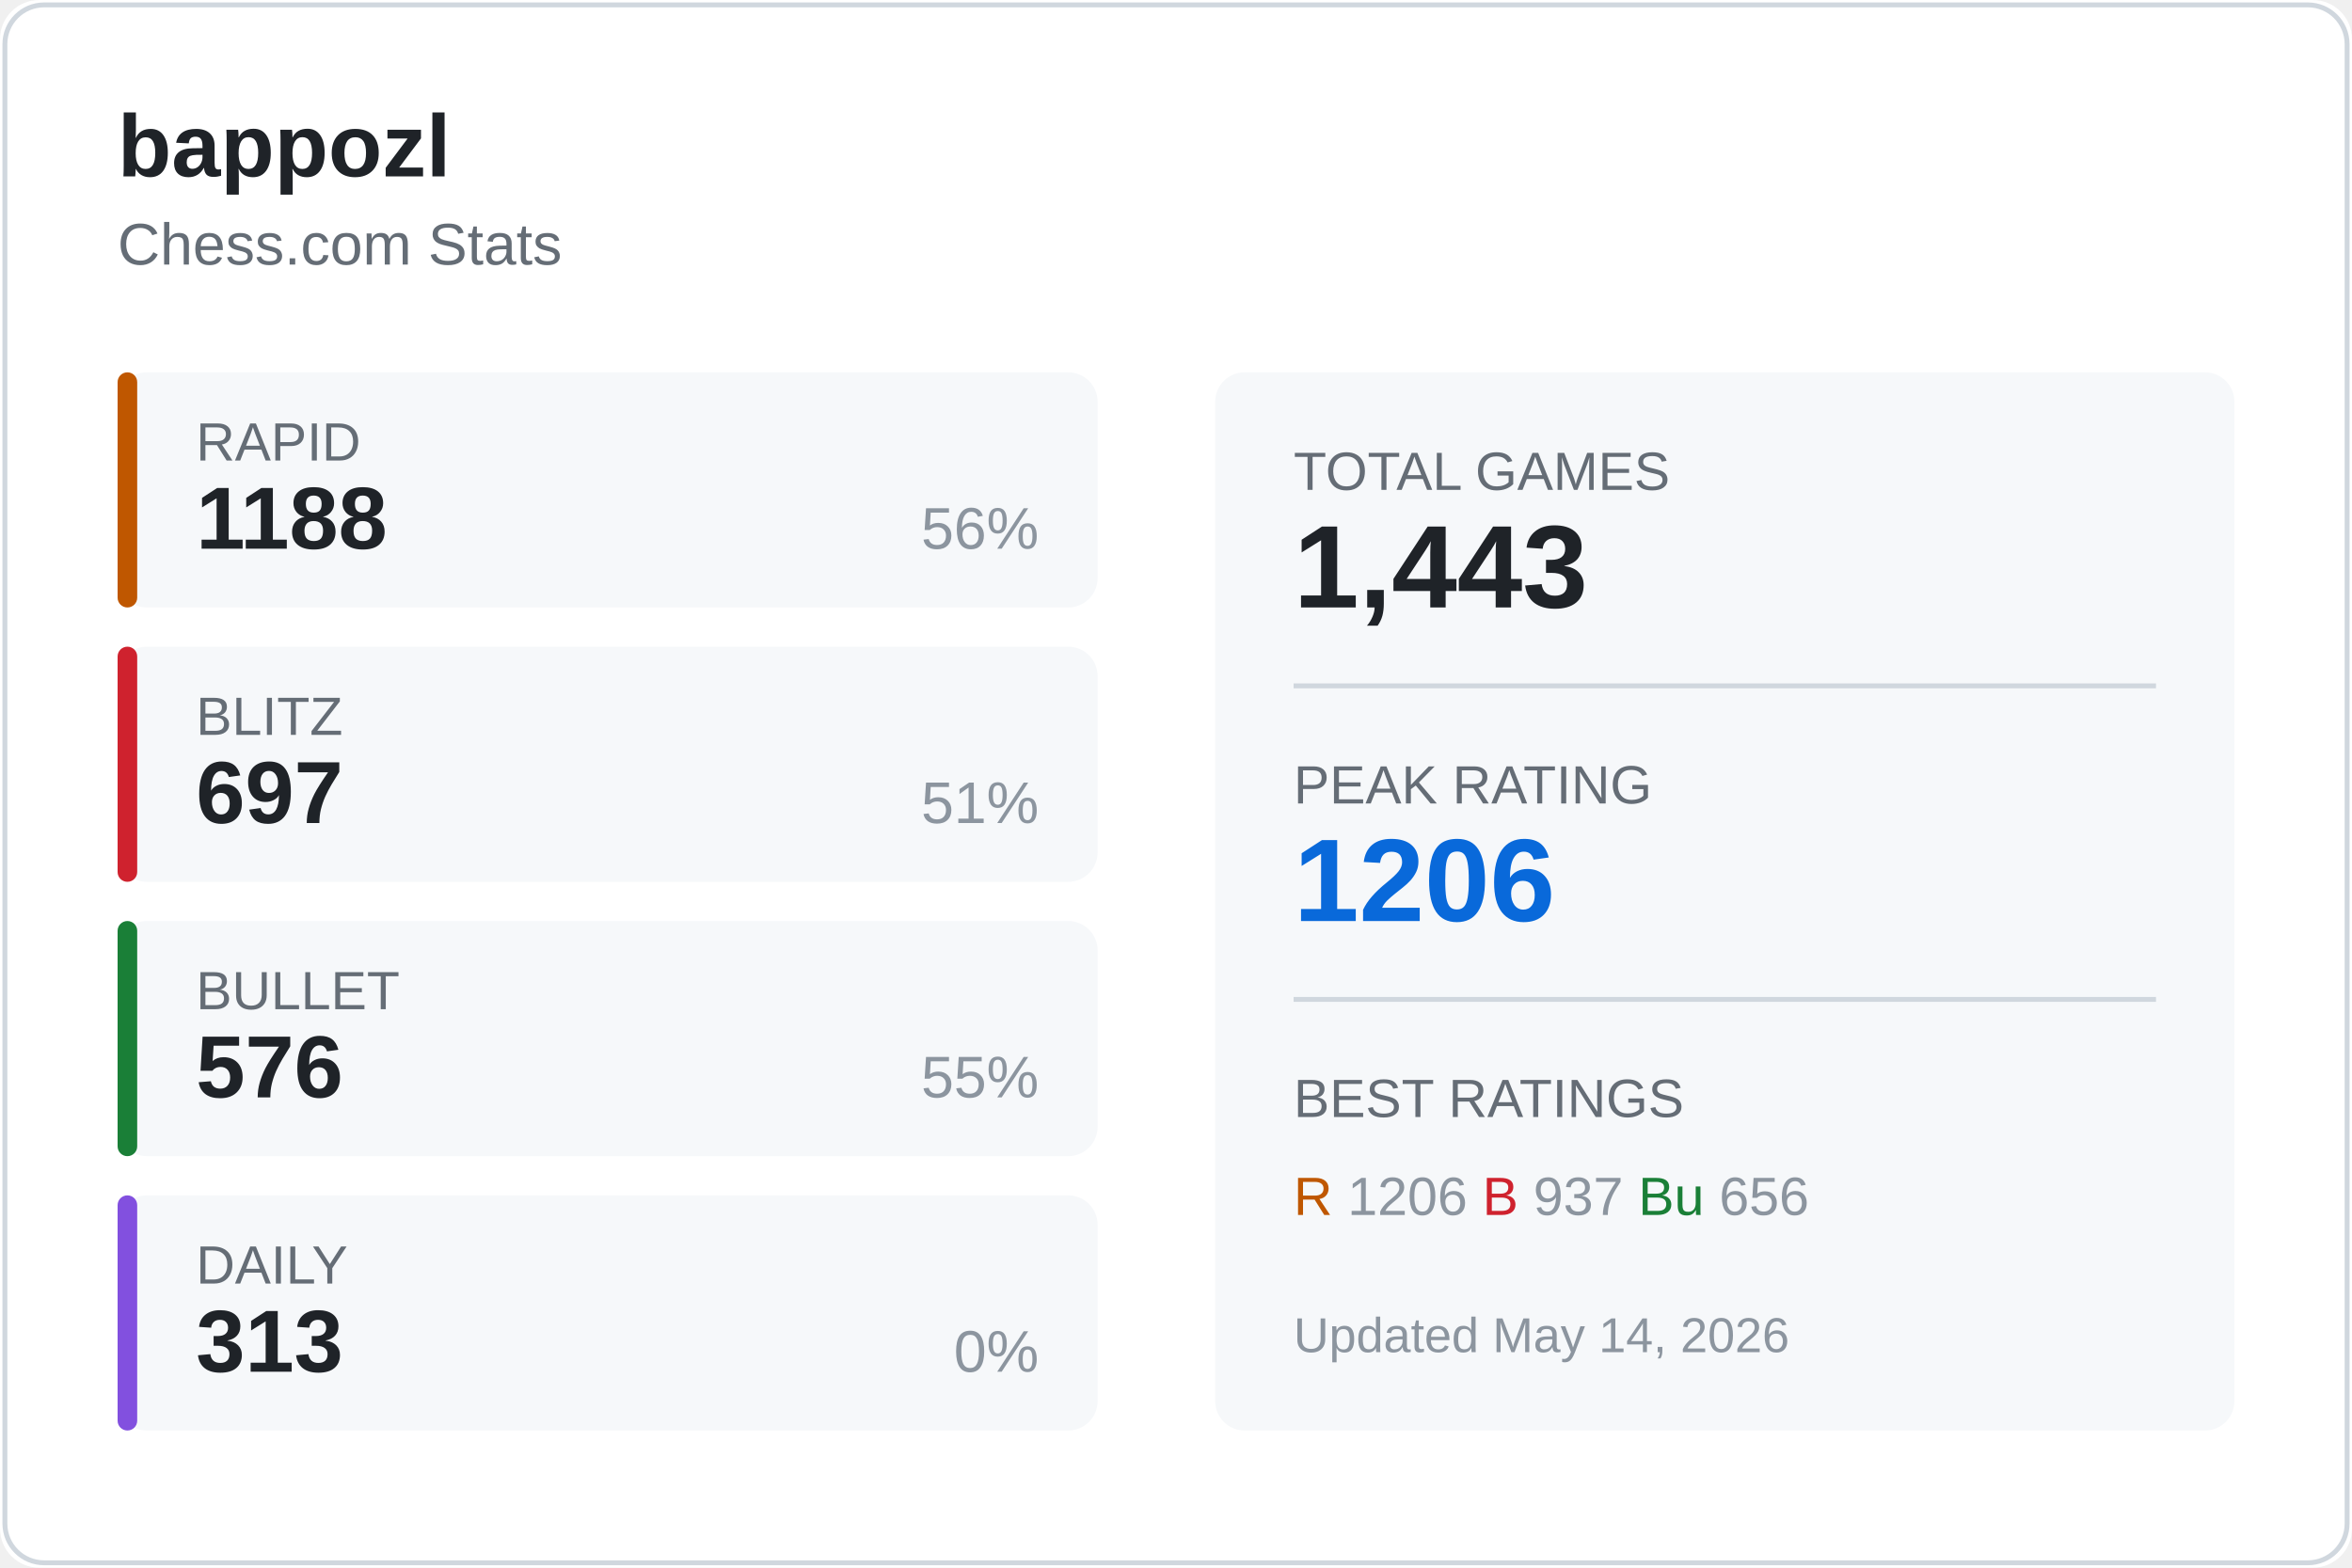
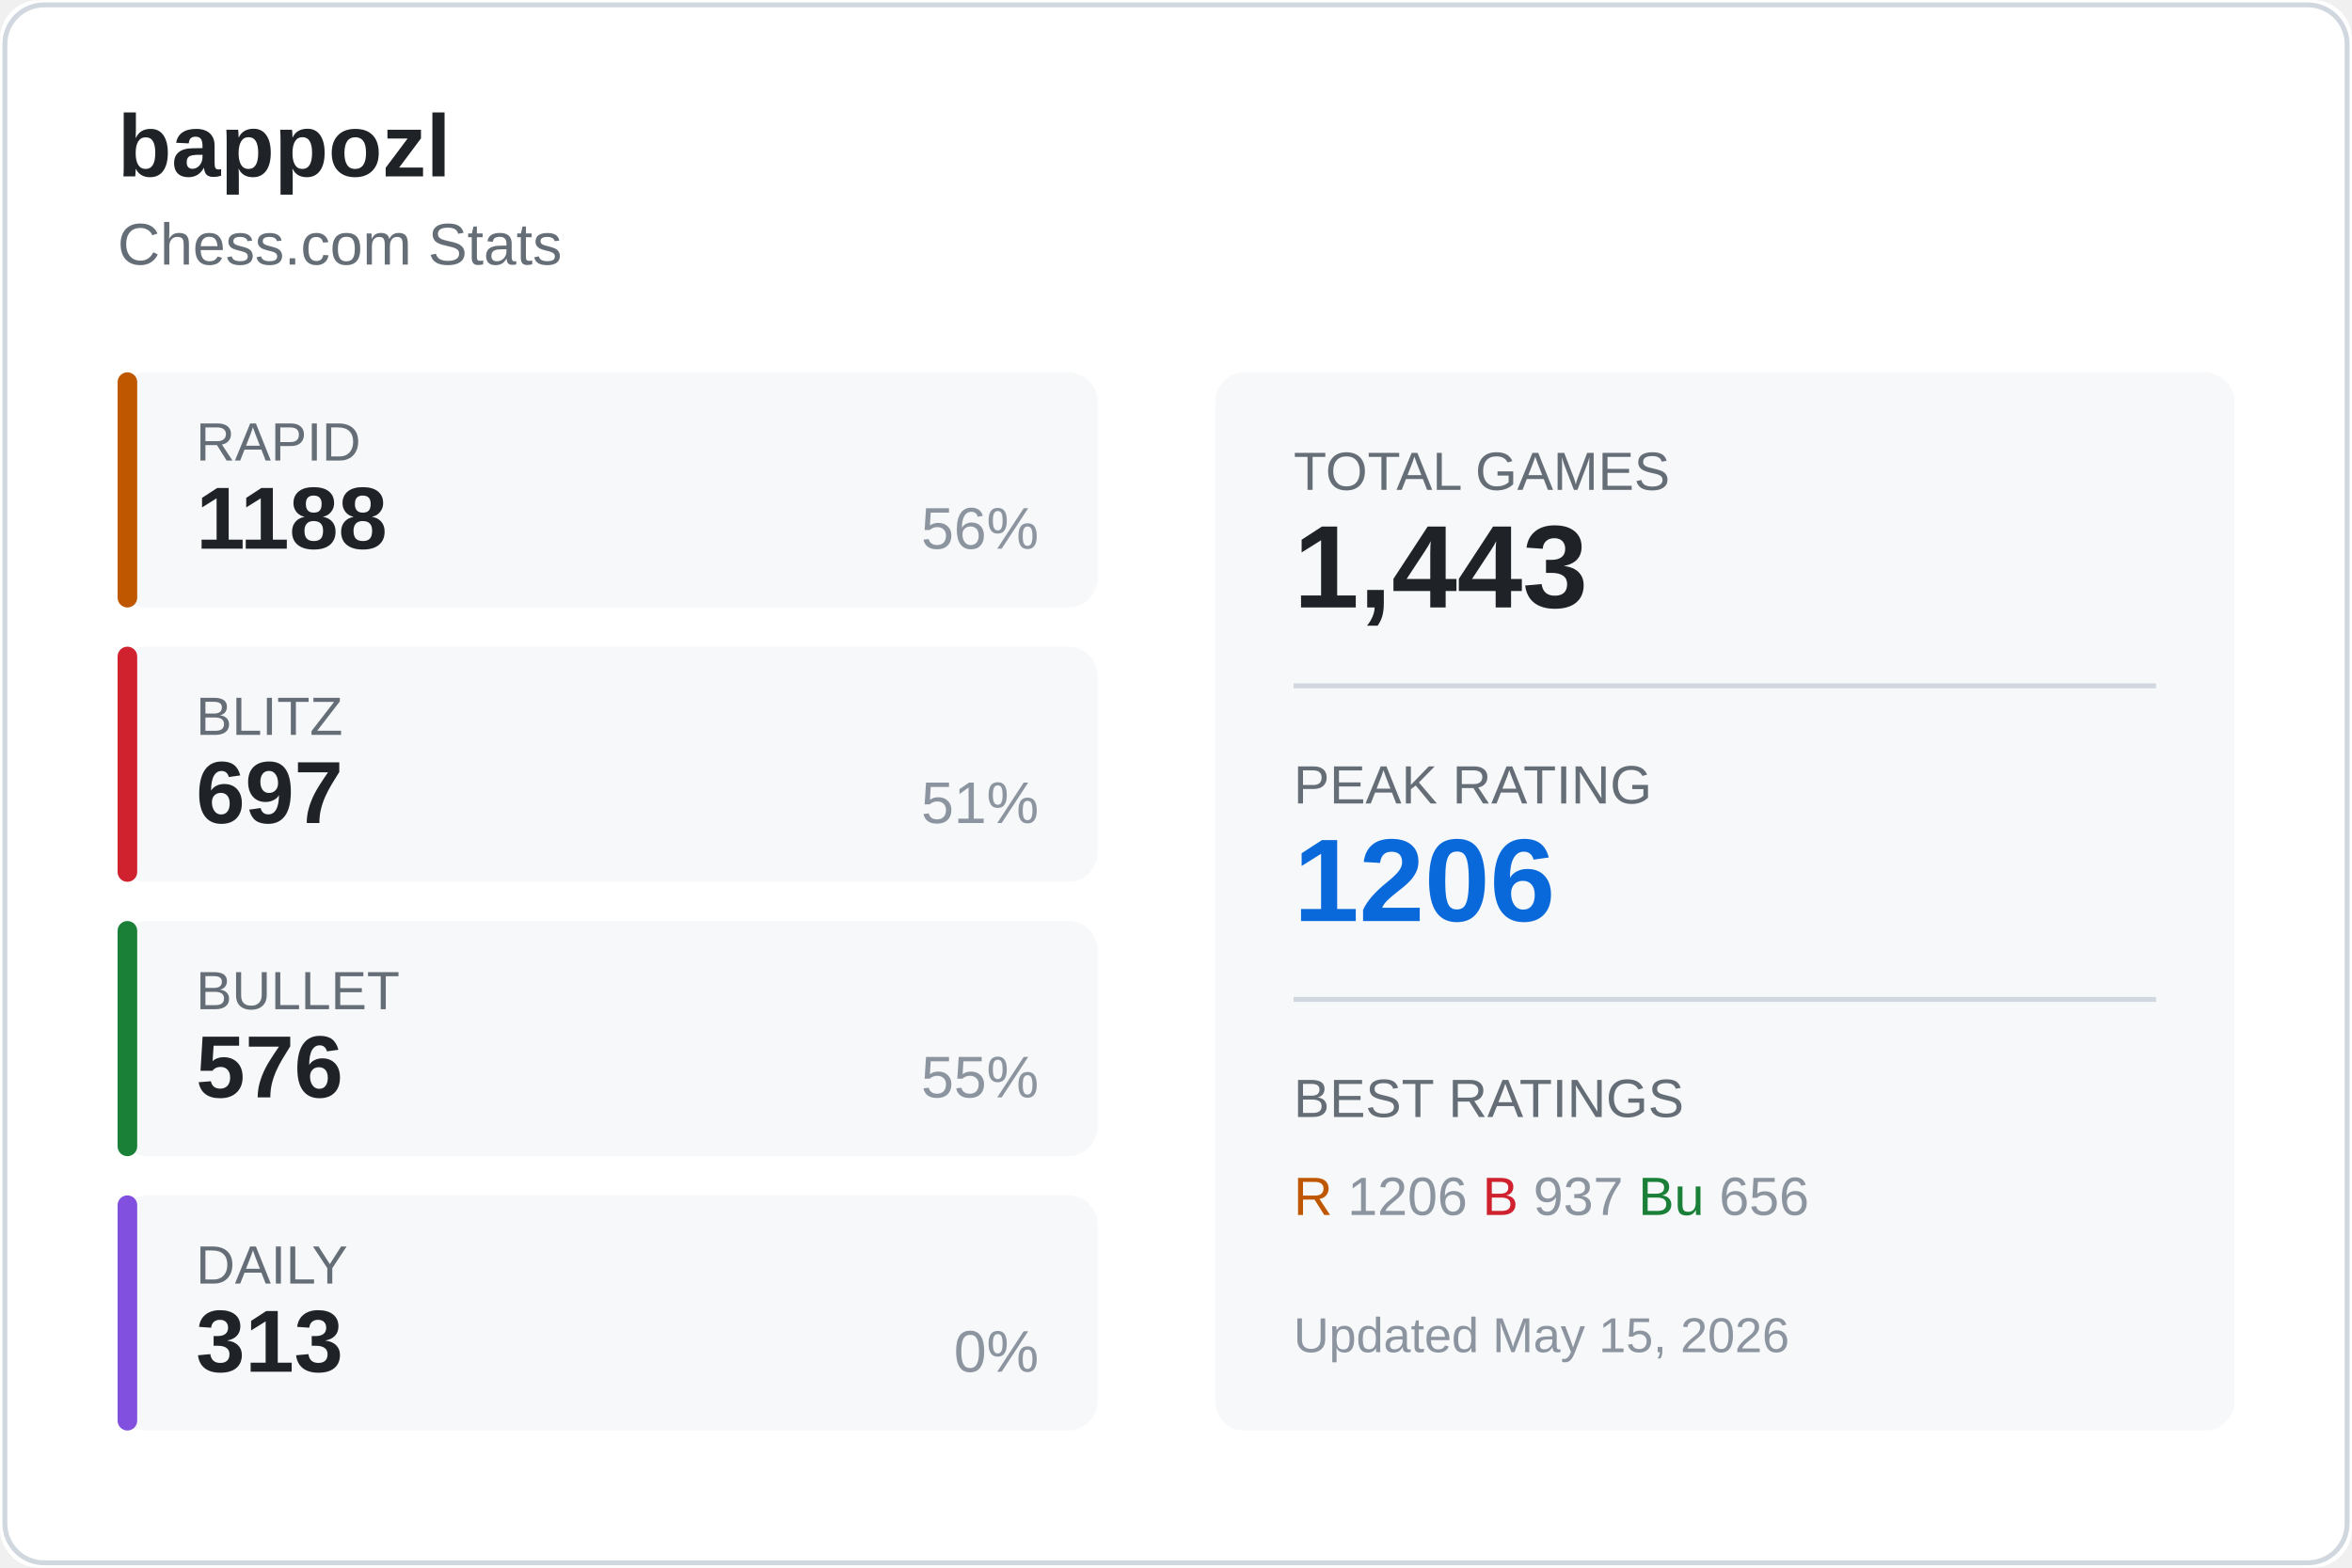
<svg xmlns="http://www.w3.org/2000/svg" width="480" height="320">
  <rect width="480" height="320" fill="#ffffff" rx="8" />
  <rect x="1" y="1" width="478" height="318" fill="none" stroke="#d0d7de" rx="8" />
  <text x="24" y="36" fill="#1f2328" font-size="18" font-weight="600" font-family="Segoe UI, Arial, sans-serif">
    bappozl
  </text>
  <text x="24" y="54" fill="#656d76" font-size="12" font-family="Segoe UI, Arial, sans-serif">
    Chess.com Stats
  </text>
  <g transform="translate(24, 76)">
    <rect width="200" height="48" fill="#f6f8fa" rx="6" />
    <rect width="4" height="48" fill="#bf5700" rx="2" />
    <text x="16" y="18" fill="#656d76" font-size="11" font-family="Segoe UI, Arial, sans-serif">RAPID</text>
    <text x="16" y="36" fill="#1f2328" font-size="18" font-weight="600" font-family="Segoe UI, Arial, sans-serif">1188</text>
    <text x="188" y="36" fill="#8c959f" font-size="12" font-family="Segoe UI, Arial, sans-serif" text-anchor="end">56%</text>
  </g>
  <g transform="translate(24, 132)">
    <rect width="200" height="48" fill="#f6f8fa" rx="6" />
    <rect width="4" height="48" fill="#cf222e" rx="2" />
    <text x="16" y="18" fill="#656d76" font-size="11" font-family="Segoe UI, Arial, sans-serif">BLITZ</text>
    <text x="16" y="36" fill="#1f2328" font-size="18" font-weight="600" font-family="Segoe UI, Arial, sans-serif">697</text>
    <text x="188" y="36" fill="#8c959f" font-size="12" font-family="Segoe UI, Arial, sans-serif" text-anchor="end">51%</text>
  </g>
  <g transform="translate(24, 188)">
    <rect width="200" height="48" fill="#f6f8fa" rx="6" />
    <rect width="4" height="48" fill="#1a7f37" rx="2" />
    <text x="16" y="18" fill="#656d76" font-size="11" font-family="Segoe UI, Arial, sans-serif">BULLET</text>
    <text x="16" y="36" fill="#1f2328" font-size="18" font-weight="600" font-family="Segoe UI, Arial, sans-serif">576</text>
    <text x="188" y="36" fill="#8c959f" font-size="12" font-family="Segoe UI, Arial, sans-serif" text-anchor="end">55%</text>
  </g>
  <g transform="translate(24, 244)">
    <rect width="200" height="48" fill="#f6f8fa" rx="6" />
    <rect width="4" height="48" fill="#8250df" rx="2" />
    <text x="16" y="18" fill="#656d76" font-size="11" font-family="Segoe UI, Arial, sans-serif">DAILY</text>
    <text x="16" y="36" fill="#1f2328" font-size="18" font-weight="600" font-family="Segoe UI, Arial, sans-serif">313</text>
    <text x="188" y="36" fill="#8c959f" font-size="12" font-family="Segoe UI, Arial, sans-serif" text-anchor="end">0%</text>
  </g>
  <g transform="translate(248, 76)">
    <rect width="208" height="216" fill="#f6f8fa" rx="6" />
    <text x="16" y="24" fill="#656d76" font-size="11" font-family="Segoe UI, Arial, sans-serif">TOTAL GAMES</text>
    <text x="16" y="48" fill="#1f2328" font-size="24" font-weight="600" font-family="Segoe UI, Arial, sans-serif">1,443</text>
    <line x1="16" y1="64" x2="192" y2="64" stroke="#d0d7de" />
    <text x="16" y="88" fill="#656d76" font-size="11" font-family="Segoe UI, Arial, sans-serif">PEAK RATING</text>
    <text x="16" y="112" fill="#0969da" font-size="24" font-weight="600" font-family="Segoe UI, Arial, sans-serif">1206</text>
    <line x1="16" y1="128" x2="192" y2="128" stroke="#d0d7de" />
    <text x="16" y="152" fill="#656d76" font-size="11" font-family="Segoe UI, Arial, sans-serif">BEST RATINGS</text>
    <text x="16" y="172" fill="#8c959f" font-size="11" font-family="Segoe UI, Arial, sans-serif">
      <tspan fill="#bf5700">R</tspan> 1206
      <tspan fill="#cf222e">B</tspan> 937
      <tspan fill="#1a7f37">Bu</tspan> 656
    </text>
    <text x="16" y="200" fill="#8c959f" font-size="10" font-family="Segoe UI, Arial, sans-serif">
-       Updated May 14, 2026
+       Updated May 15, 2026
    </text>
  </g>
</svg>
